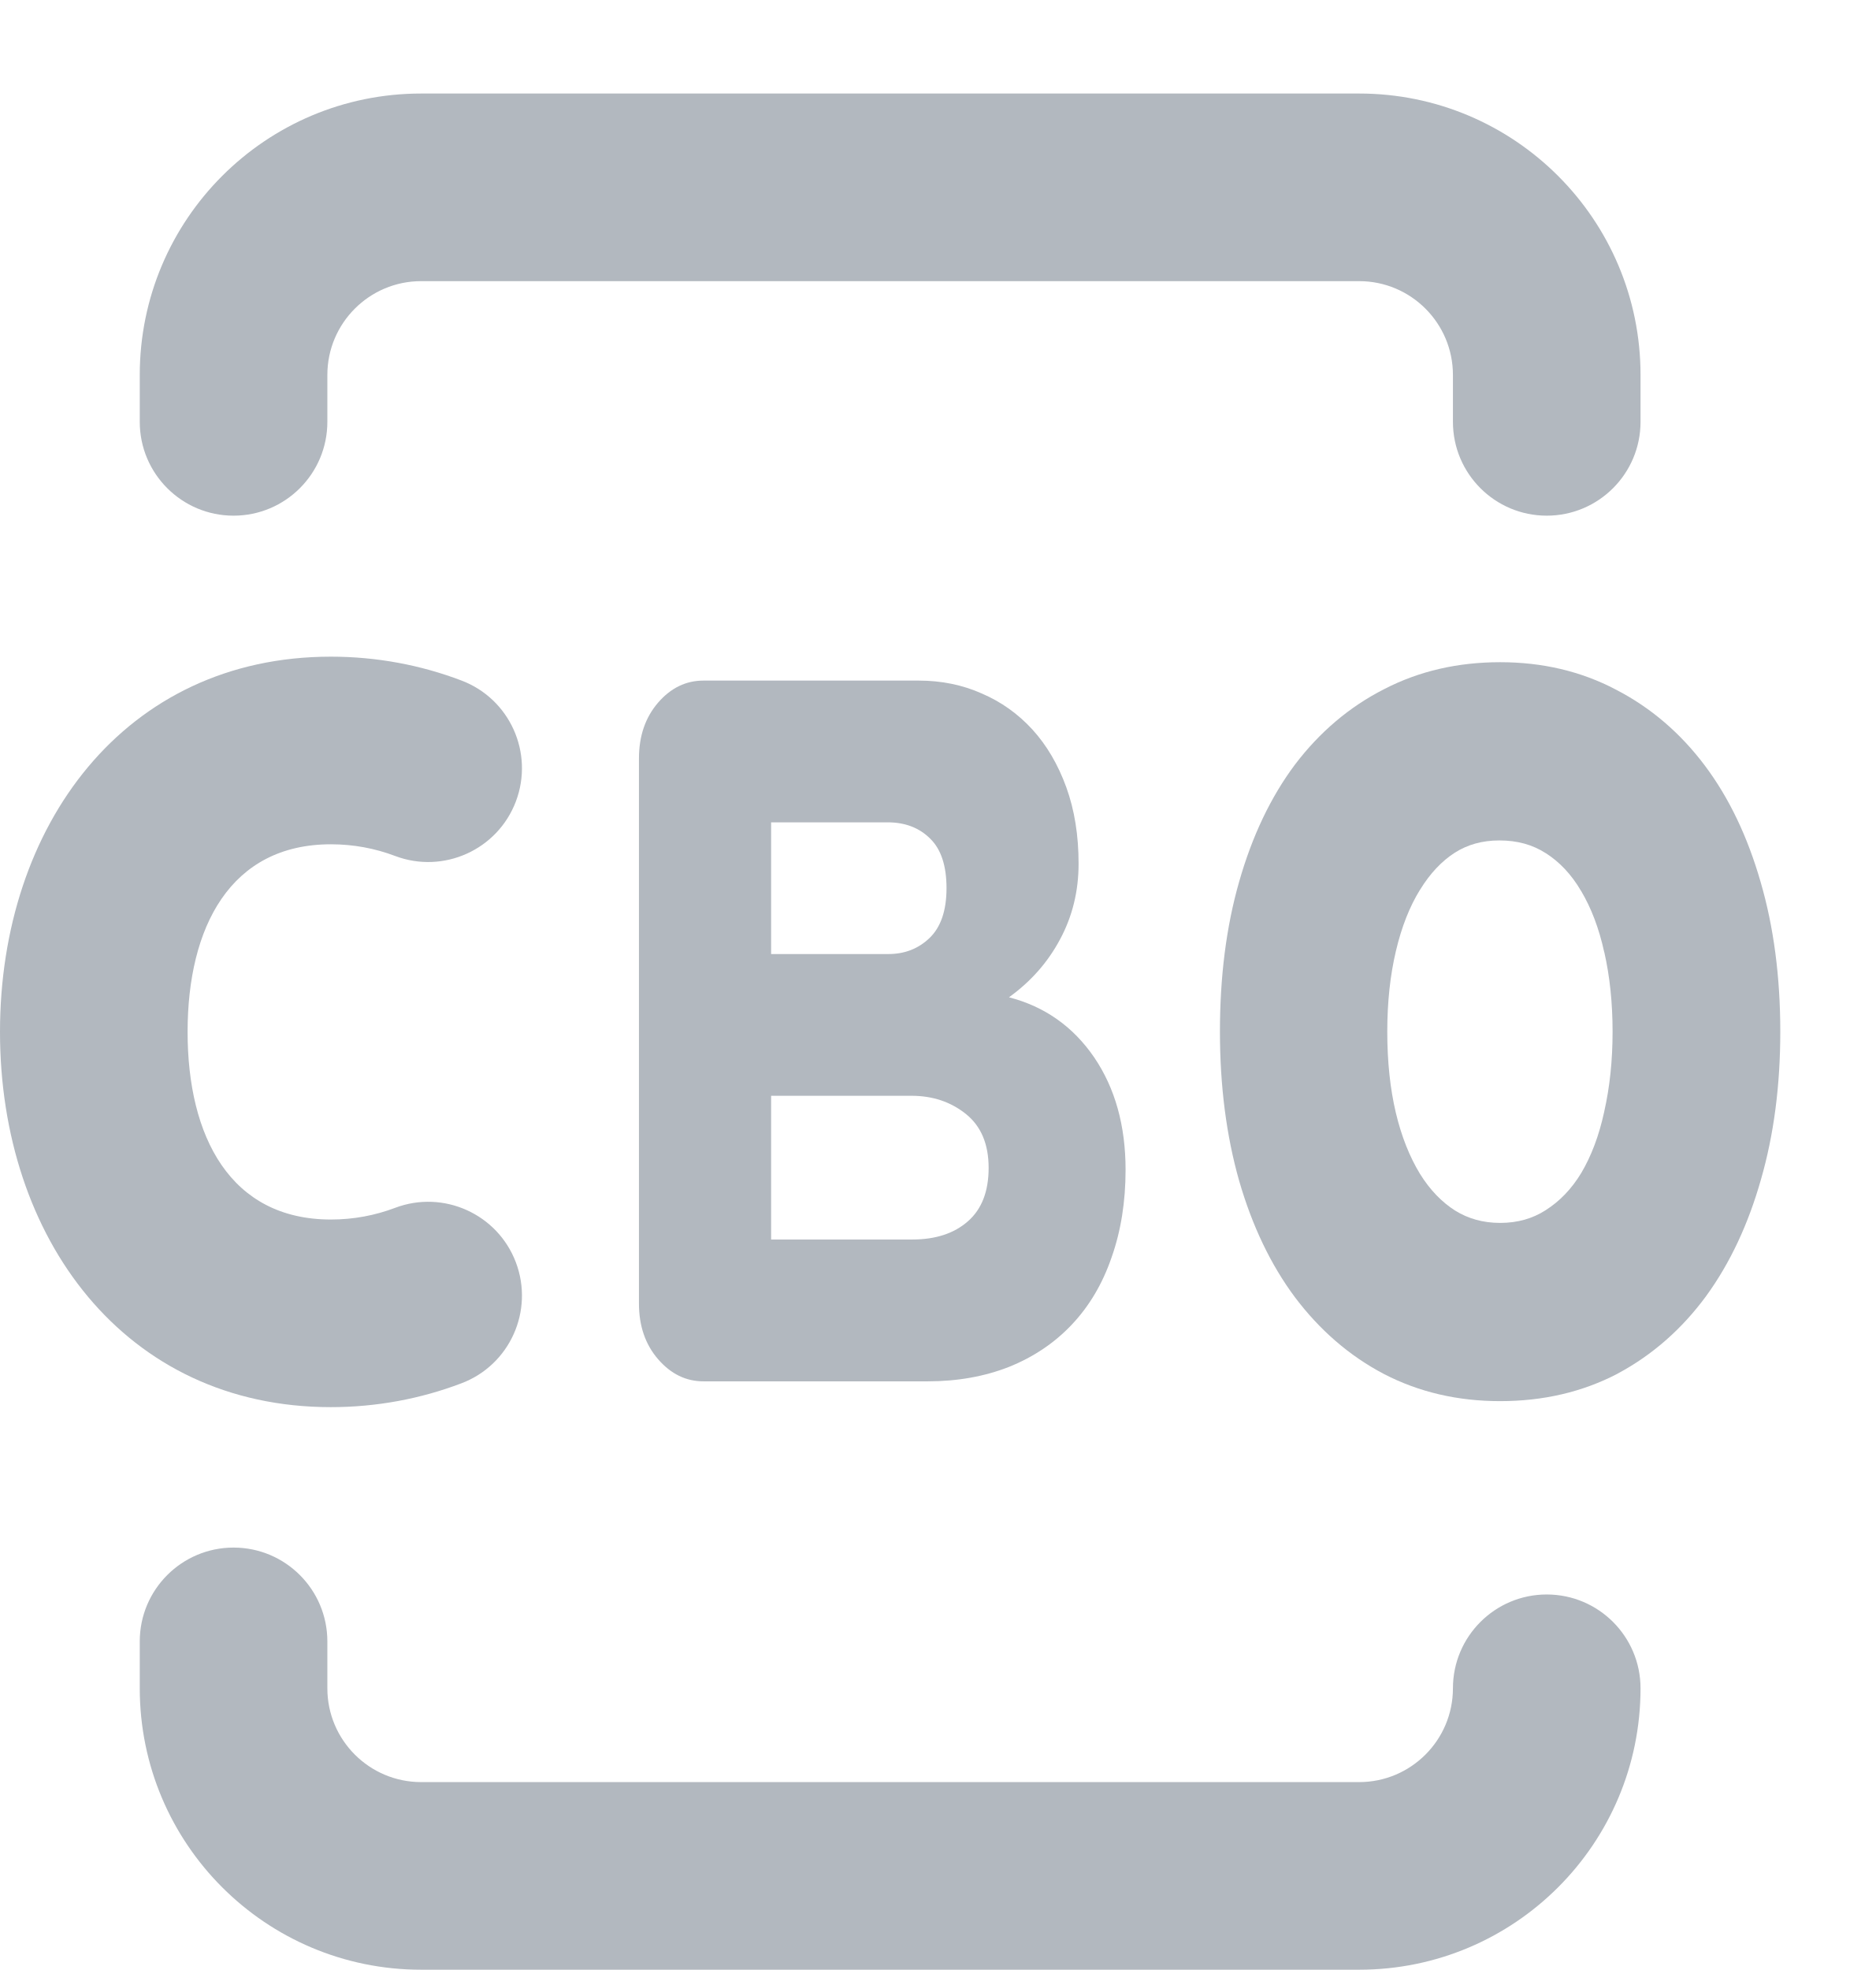
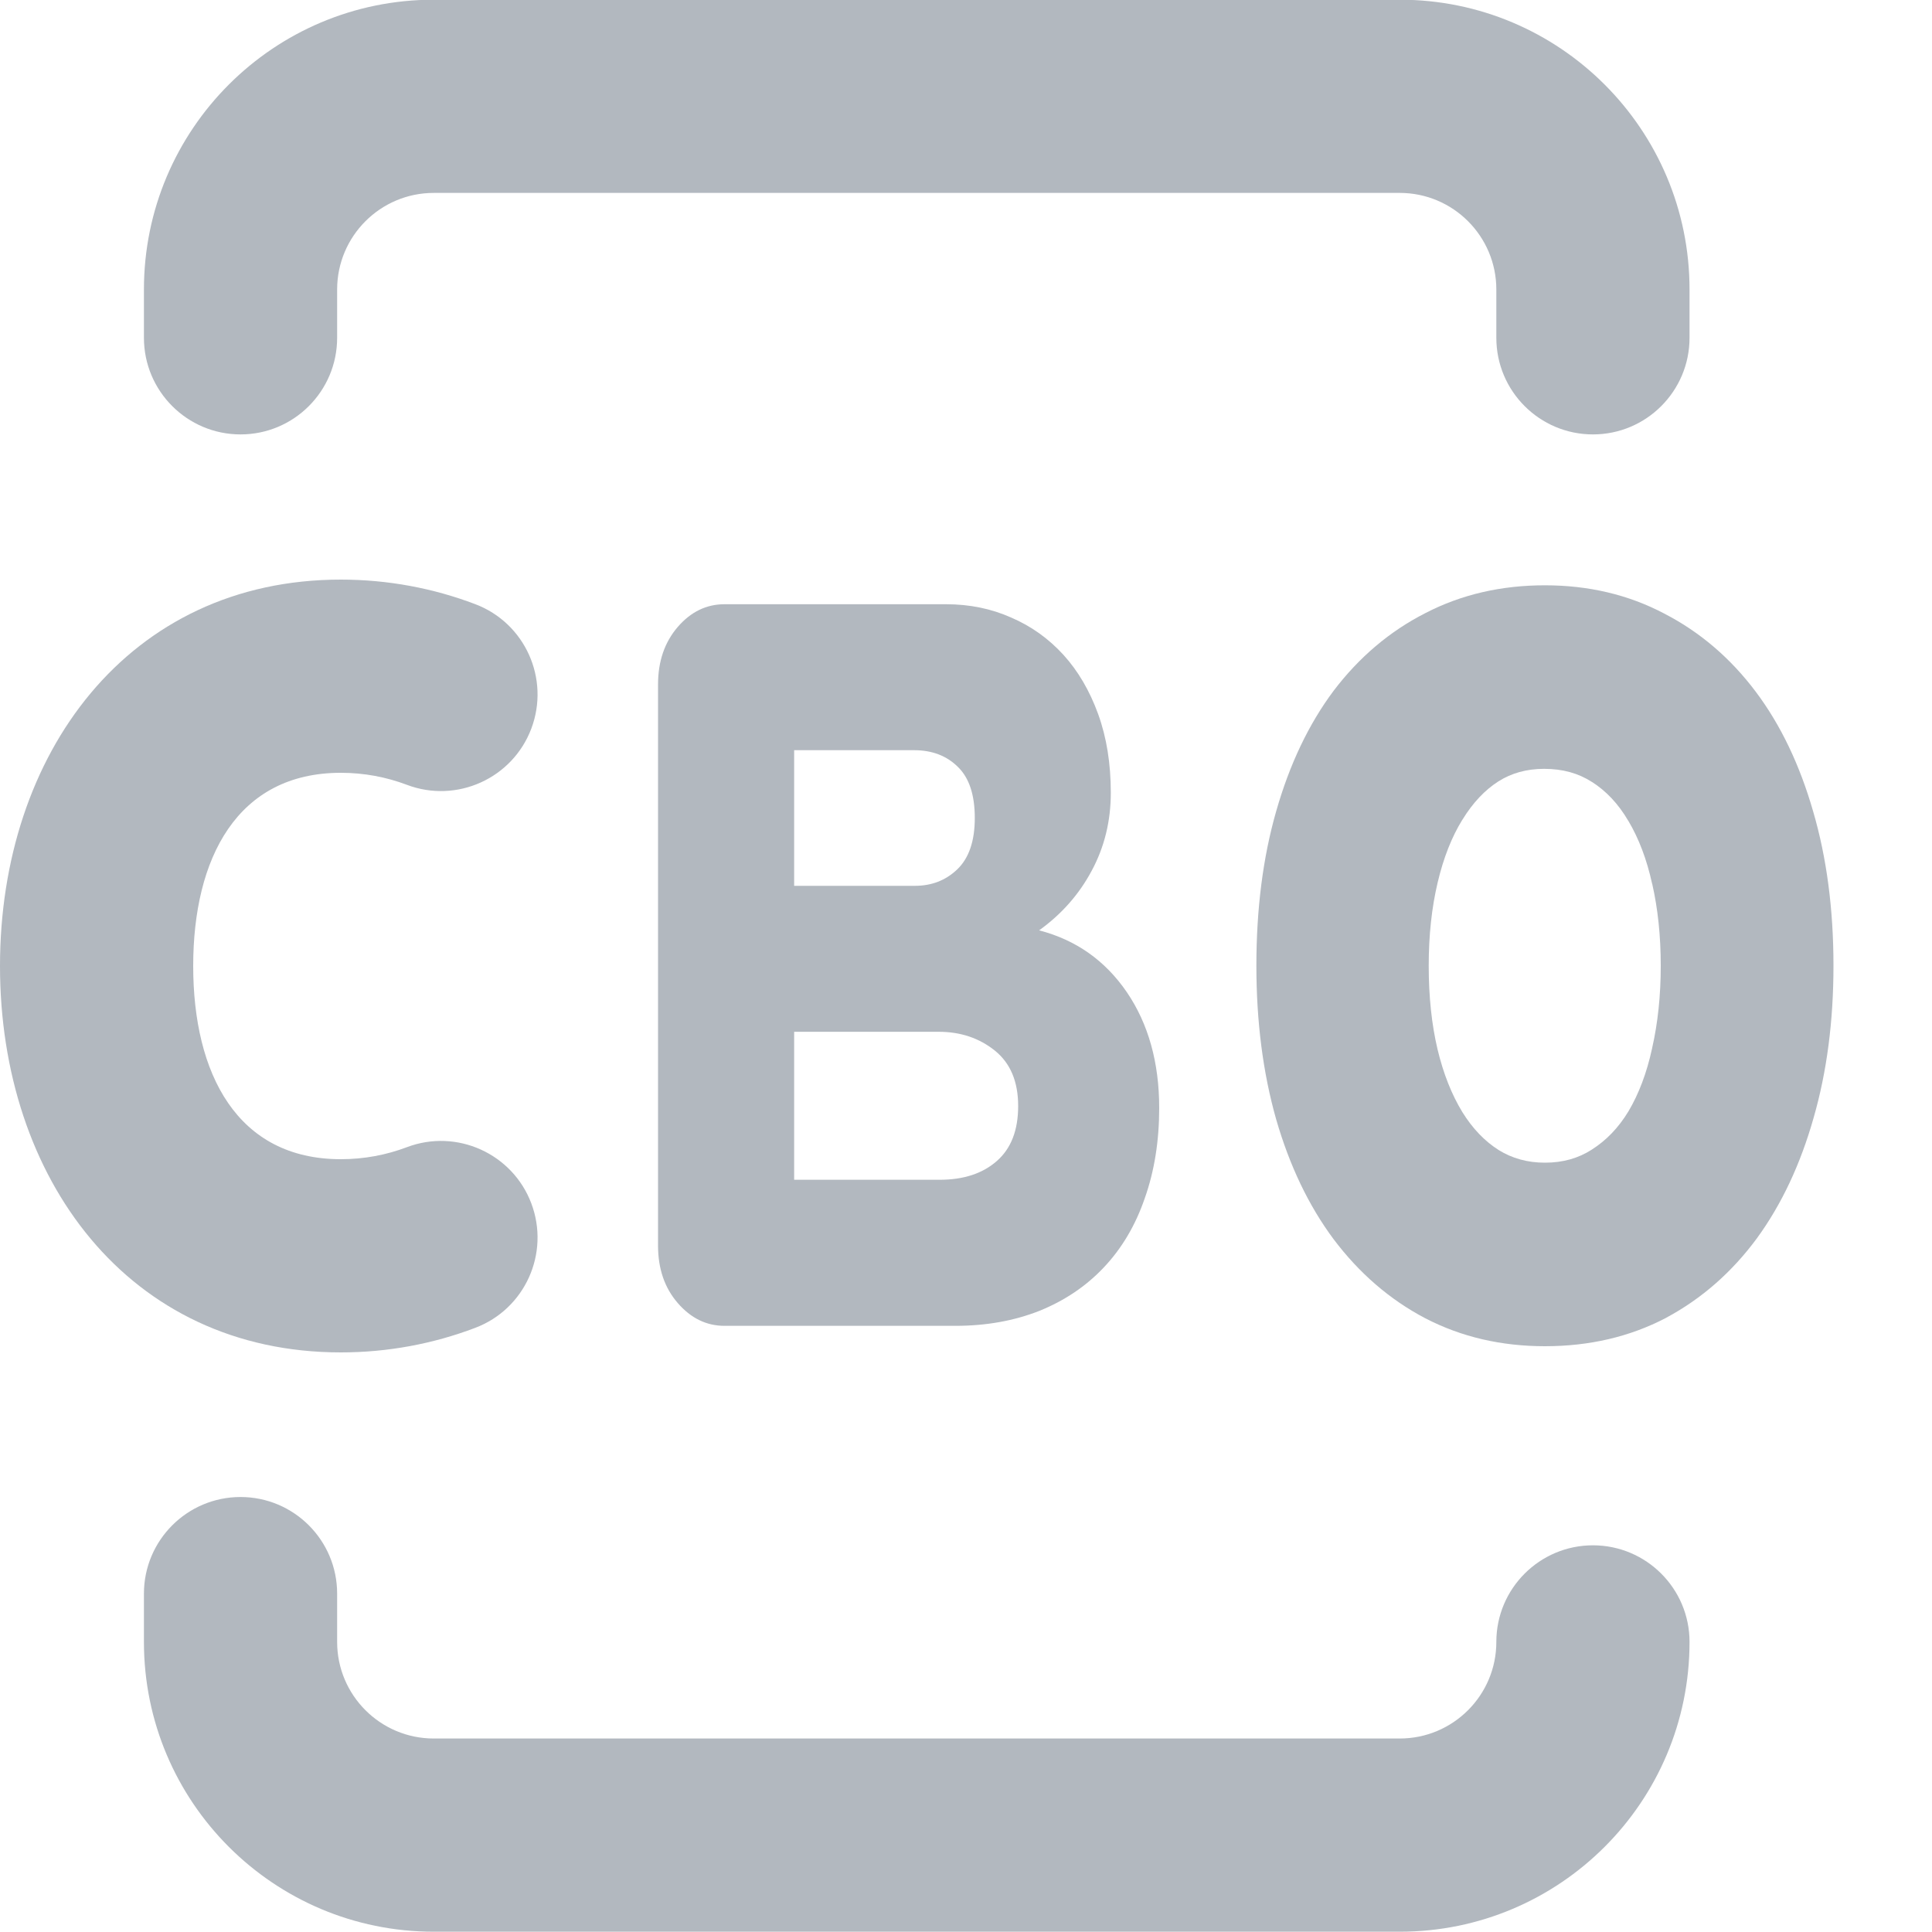
- <svg xmlns="http://www.w3.org/2000/svg" width="20" height="21" viewBox="0 0 20 21" fill="none">
-   <path d="M2.49 5.497C3.042 5.497 3.49 5.049 3.49 4.497V3.997C3.49 3.445 3.938 2.997 4.49 2.997H14.49C15.042 2.997 15.49 3.445 15.49 3.997V4.497C15.49 5.049 15.938 5.497 16.49 5.497C17.042 5.497 17.49 5.049 17.49 4.497V3.997C17.49 2.34 16.147 0.997 14.49 0.997H4.49C2.833 0.997 1.49 2.34 1.49 3.997V4.497C1.49 5.049 1.938 5.497 2.49 5.497Z" fill="#B2B8BF" />
-   <path d="M3.49 17.497C3.49 16.945 3.042 16.497 2.49 16.497C1.938 16.497 1.49 16.945 1.49 17.497V17.997C1.49 19.654 2.833 20.997 4.49 20.997H14.49C16.147 20.997 17.49 19.654 17.49 17.997C17.49 17.445 17.042 16.997 16.49 16.997C15.938 16.997 15.49 17.445 15.49 17.997C15.49 18.549 15.042 18.997 14.49 18.997H4.49C3.938 18.997 3.49 18.549 3.49 17.997V17.497Z" fill="#B2B8BF" />
-   <path fill-rule="evenodd" clip-rule="evenodd" d="M13.807 8.149C14.07 7.803 14.387 7.534 14.757 7.346C15.13 7.153 15.543 7.059 15.993 7.059C16.442 7.059 16.856 7.155 17.229 7.352C17.599 7.543 17.915 7.814 18.175 8.16C18.435 8.506 18.632 8.921 18.77 9.401C18.91 9.88 18.98 10.413 18.98 10.997C18.98 11.569 18.912 12.094 18.774 12.573C18.639 13.049 18.445 13.465 18.188 13.818C17.931 14.167 17.617 14.444 17.247 14.642L17.246 14.643C16.871 14.839 16.452 14.936 15.993 14.936C15.543 14.936 15.13 14.841 14.757 14.648L14.755 14.647C14.385 14.453 14.069 14.178 13.806 13.829C13.546 13.48 13.349 13.065 13.211 12.588C13.074 12.106 13.006 11.575 13.006 10.997C13.006 10.413 13.073 9.879 13.211 9.398C13.349 8.914 13.547 8.496 13.807 8.149ZM16.479 12.9C16.626 12.807 16.753 12.677 16.858 12.504C16.964 12.325 17.047 12.109 17.103 11.85L17.103 11.849C17.162 11.589 17.192 11.306 17.192 10.997C17.192 10.689 17.162 10.407 17.104 10.151L17.103 10.15C17.047 9.894 16.964 9.679 16.858 9.5L16.857 9.499C16.752 9.319 16.625 9.187 16.479 9.094L16.478 9.094C16.34 9.005 16.178 8.959 15.985 8.959C15.803 8.959 15.647 9.003 15.511 9.089C15.372 9.178 15.247 9.309 15.138 9.487L15.137 9.488C15.029 9.663 14.943 9.879 14.882 10.138C14.821 10.396 14.79 10.682 14.79 10.997C14.79 11.319 14.821 11.607 14.881 11.861C14.942 12.117 15.029 12.333 15.138 12.512C15.246 12.686 15.372 12.815 15.514 12.905C15.653 12.991 15.811 13.036 15.993 13.036C16.18 13.036 16.339 12.99 16.478 12.901L16.479 12.9Z" fill="#B2B8BF" />
-   <path fill-rule="evenodd" clip-rule="evenodd" d="M6.812 8.085V13.895C6.812 14.134 6.88 14.332 7.016 14.489C7.152 14.646 7.313 14.725 7.5 14.725H9.891C10.208 14.725 10.497 14.673 10.757 14.571C11.02 14.465 11.243 14.315 11.427 14.12C11.614 13.922 11.755 13.683 11.851 13.403C11.95 13.123 12 12.812 12 12.47C12 11.999 11.888 11.599 11.665 11.271C11.441 10.944 11.139 10.73 10.757 10.631C10.989 10.464 11.17 10.259 11.3 10.016C11.433 9.77 11.499 9.5 11.499 9.207C11.499 8.906 11.456 8.635 11.368 8.392C11.28 8.15 11.16 7.945 11.007 7.777C10.854 7.61 10.675 7.482 10.468 7.393C10.262 7.301 10.037 7.255 9.794 7.255H7.5C7.313 7.255 7.152 7.333 7.016 7.49C6.88 7.648 6.812 7.846 6.812 8.085ZM9.726 13.213H8.221V11.681H9.717C9.944 11.681 10.137 11.746 10.299 11.876C10.46 12.006 10.54 12.197 10.54 12.45C10.54 12.699 10.467 12.889 10.32 13.018C10.173 13.148 9.975 13.213 9.726 13.213ZM9.471 10.17H8.221V8.766H9.463C9.649 8.766 9.801 8.824 9.917 8.94C10.033 9.053 10.091 9.229 10.091 9.468C10.091 9.707 10.03 9.885 9.908 10.001C9.789 10.114 9.644 10.17 9.471 10.17Z" fill="#B2B8BF" />
-   <path d="M3.528 7C1.327 7 0 8.803 0 11C0 13.197 1.327 15 3.528 15C4.015 15 4.485 14.911 4.919 14.746C5.435 14.551 5.695 13.974 5.5 13.457C5.305 12.941 4.727 12.68 4.211 12.876C3.999 12.956 3.77 13 3.528 13C2.455 13 2 12.116 2 11C2 9.884 2.455 9 3.528 9C3.77 9 3.999 9.044 4.211 9.124C4.727 9.32 5.305 9.059 5.5 8.543C5.695 8.026 5.435 7.449 4.919 7.254C4.485 7.089 4.015 7 3.528 7Z" fill="#B2B8BF" />
+ <svg xmlns="http://www.w3.org/2000/svg" width="20" height="20" viewBox="0 0 20 20" fill="none">
+   <path d="M2.49 4.497C3.042 4.497 3.49 4.049 3.49 3.497V2.997C3.49 2.445 3.938 1.997 4.49 1.997H14.49C15.042 1.997 15.49 2.445 15.49 2.997V3.497C15.49 4.049 15.938 4.497 16.49 4.497C17.042 4.497 17.49 4.049 17.49 3.497V2.997C17.49 1.34 16.147 -0.003 14.49 -0.003H4.49C2.833 -0.003 1.49 1.34 1.49 2.997V3.497C1.49 4.049 1.938 4.497 2.49 4.497Z" fill="#B2B8BF" />
+   <path d="M3.49 16.497C3.49 15.945 3.042 15.497 2.49 15.497C1.938 15.497 1.49 15.945 1.49 16.497V16.997C1.49 18.654 2.833 19.997 4.49 19.997H14.49C16.147 19.997 17.49 18.654 17.49 16.997C17.49 16.445 17.042 15.997 16.49 15.997C15.938 15.997 15.49 16.445 15.49 16.997C15.49 17.549 15.042 17.997 14.49 17.997H4.49C3.938 17.997 3.49 17.549 3.49 16.997V16.497Z" fill="#B2B8BF" />
+   <path fill-rule="evenodd" clip-rule="evenodd" d="M13.807 7.149C14.07 6.803 14.387 6.534 14.757 6.346C15.13 6.153 15.543 6.059 15.993 6.059C16.442 6.059 16.856 6.155 17.229 6.352C17.599 6.543 17.915 6.814 18.175 7.16C18.435 7.506 18.632 7.921 18.77 8.401C18.91 8.88 18.98 9.413 18.98 9.997C18.98 10.569 18.912 11.094 18.774 11.573C18.639 12.049 18.445 12.465 18.188 12.818C17.931 13.167 17.617 13.444 17.247 13.642L17.246 13.643C16.871 13.839 16.452 13.936 15.993 13.936C15.543 13.936 15.13 13.841 14.757 13.648L14.755 13.647C14.385 13.453 14.069 13.178 13.806 12.829C13.546 12.48 13.349 12.065 13.211 11.588C13.074 11.106 13.006 10.575 13.006 9.997C13.006 9.413 13.073 8.879 13.211 8.398C13.349 7.914 13.547 7.496 13.807 7.149ZM16.479 11.9C16.626 11.807 16.753 11.677 16.858 11.504C16.964 11.325 17.047 11.109 17.103 10.85L17.103 10.849C17.162 10.589 17.192 10.306 17.192 9.997C17.192 9.689 17.162 9.407 17.104 9.151L17.103 9.15C17.047 8.894 16.964 8.679 16.858 8.5L16.857 8.499C16.752 8.319 16.625 8.187 16.479 8.094L16.478 8.094C16.34 8.005 16.178 7.959 15.985 7.959C15.803 7.959 15.647 8.003 15.511 8.089C15.372 8.178 15.247 8.309 15.138 8.487L15.137 8.488C15.029 8.663 14.943 8.879 14.882 9.138C14.821 9.396 14.79 9.682 14.79 9.997C14.79 10.319 14.821 10.607 14.881 10.861C14.942 11.117 15.029 11.333 15.138 11.512C15.246 11.686 15.372 11.815 15.514 11.905C15.653 11.991 15.811 12.036 15.993 12.036C16.18 12.036 16.339 11.99 16.478 11.901L16.479 11.9Z" fill="#B2B8BF" />
+   <path fill-rule="evenodd" clip-rule="evenodd" d="M6.812 7.085V12.895C6.812 13.134 6.88 13.332 7.016 13.489C7.152 13.646 7.313 13.725 7.5 13.725H9.891C10.208 13.725 10.497 13.673 10.757 13.571C11.02 13.465 11.243 13.315 11.427 13.12C11.614 12.922 11.755 12.683 11.851 12.403C11.95 12.123 12 11.812 12 11.47C12 10.999 11.888 10.599 11.665 10.271C11.441 9.944 11.139 9.73 10.757 9.631C10.989 9.464 11.17 9.259 11.3 9.016C11.433 8.77 11.499 8.5 11.499 8.207C11.499 7.906 11.456 7.635 11.368 7.392C11.28 7.15 11.16 6.945 11.007 6.777C10.854 6.61 10.675 6.482 10.468 6.393C10.262 6.301 10.037 6.255 9.794 6.255H7.5C7.313 6.255 7.152 6.333 7.016 6.49C6.88 6.648 6.812 6.846 6.812 7.085ZM9.726 12.213H8.221V10.681H9.717C9.944 10.681 10.137 10.746 10.299 10.876C10.46 11.006 10.54 11.197 10.54 11.45C10.54 11.699 10.467 11.889 10.32 12.018C10.173 12.148 9.975 12.213 9.726 12.213ZM9.471 9.17H8.221V7.766H9.463C9.649 7.766 9.801 7.824 9.917 7.94C10.033 8.053 10.091 8.229 10.091 8.468C10.091 8.707 10.03 8.885 9.908 9.001C9.789 9.114 9.644 9.17 9.471 9.17Z" fill="#B2B8BF" />
+   <path d="M3.528 6C1.327 6 0 7.803 0 10C0 12.197 1.327 14 3.528 14C4.015 14 4.485 13.911 4.919 13.746C5.435 13.551 5.695 12.974 5.5 12.457C5.305 11.941 4.727 11.68 4.211 11.876C3.999 11.956 3.77 12 3.528 12C2.455 12 2 11.116 2 10C2 8.884 2.455 8 3.528 8C3.77 8 3.999 8.044 4.211 8.124C4.727 8.32 5.305 8.059 5.5 7.543C5.695 7.026 5.435 6.449 4.919 6.254C4.485 6.089 4.015 6 3.528 6Z" fill="#B2B8BF" />
</svg>
